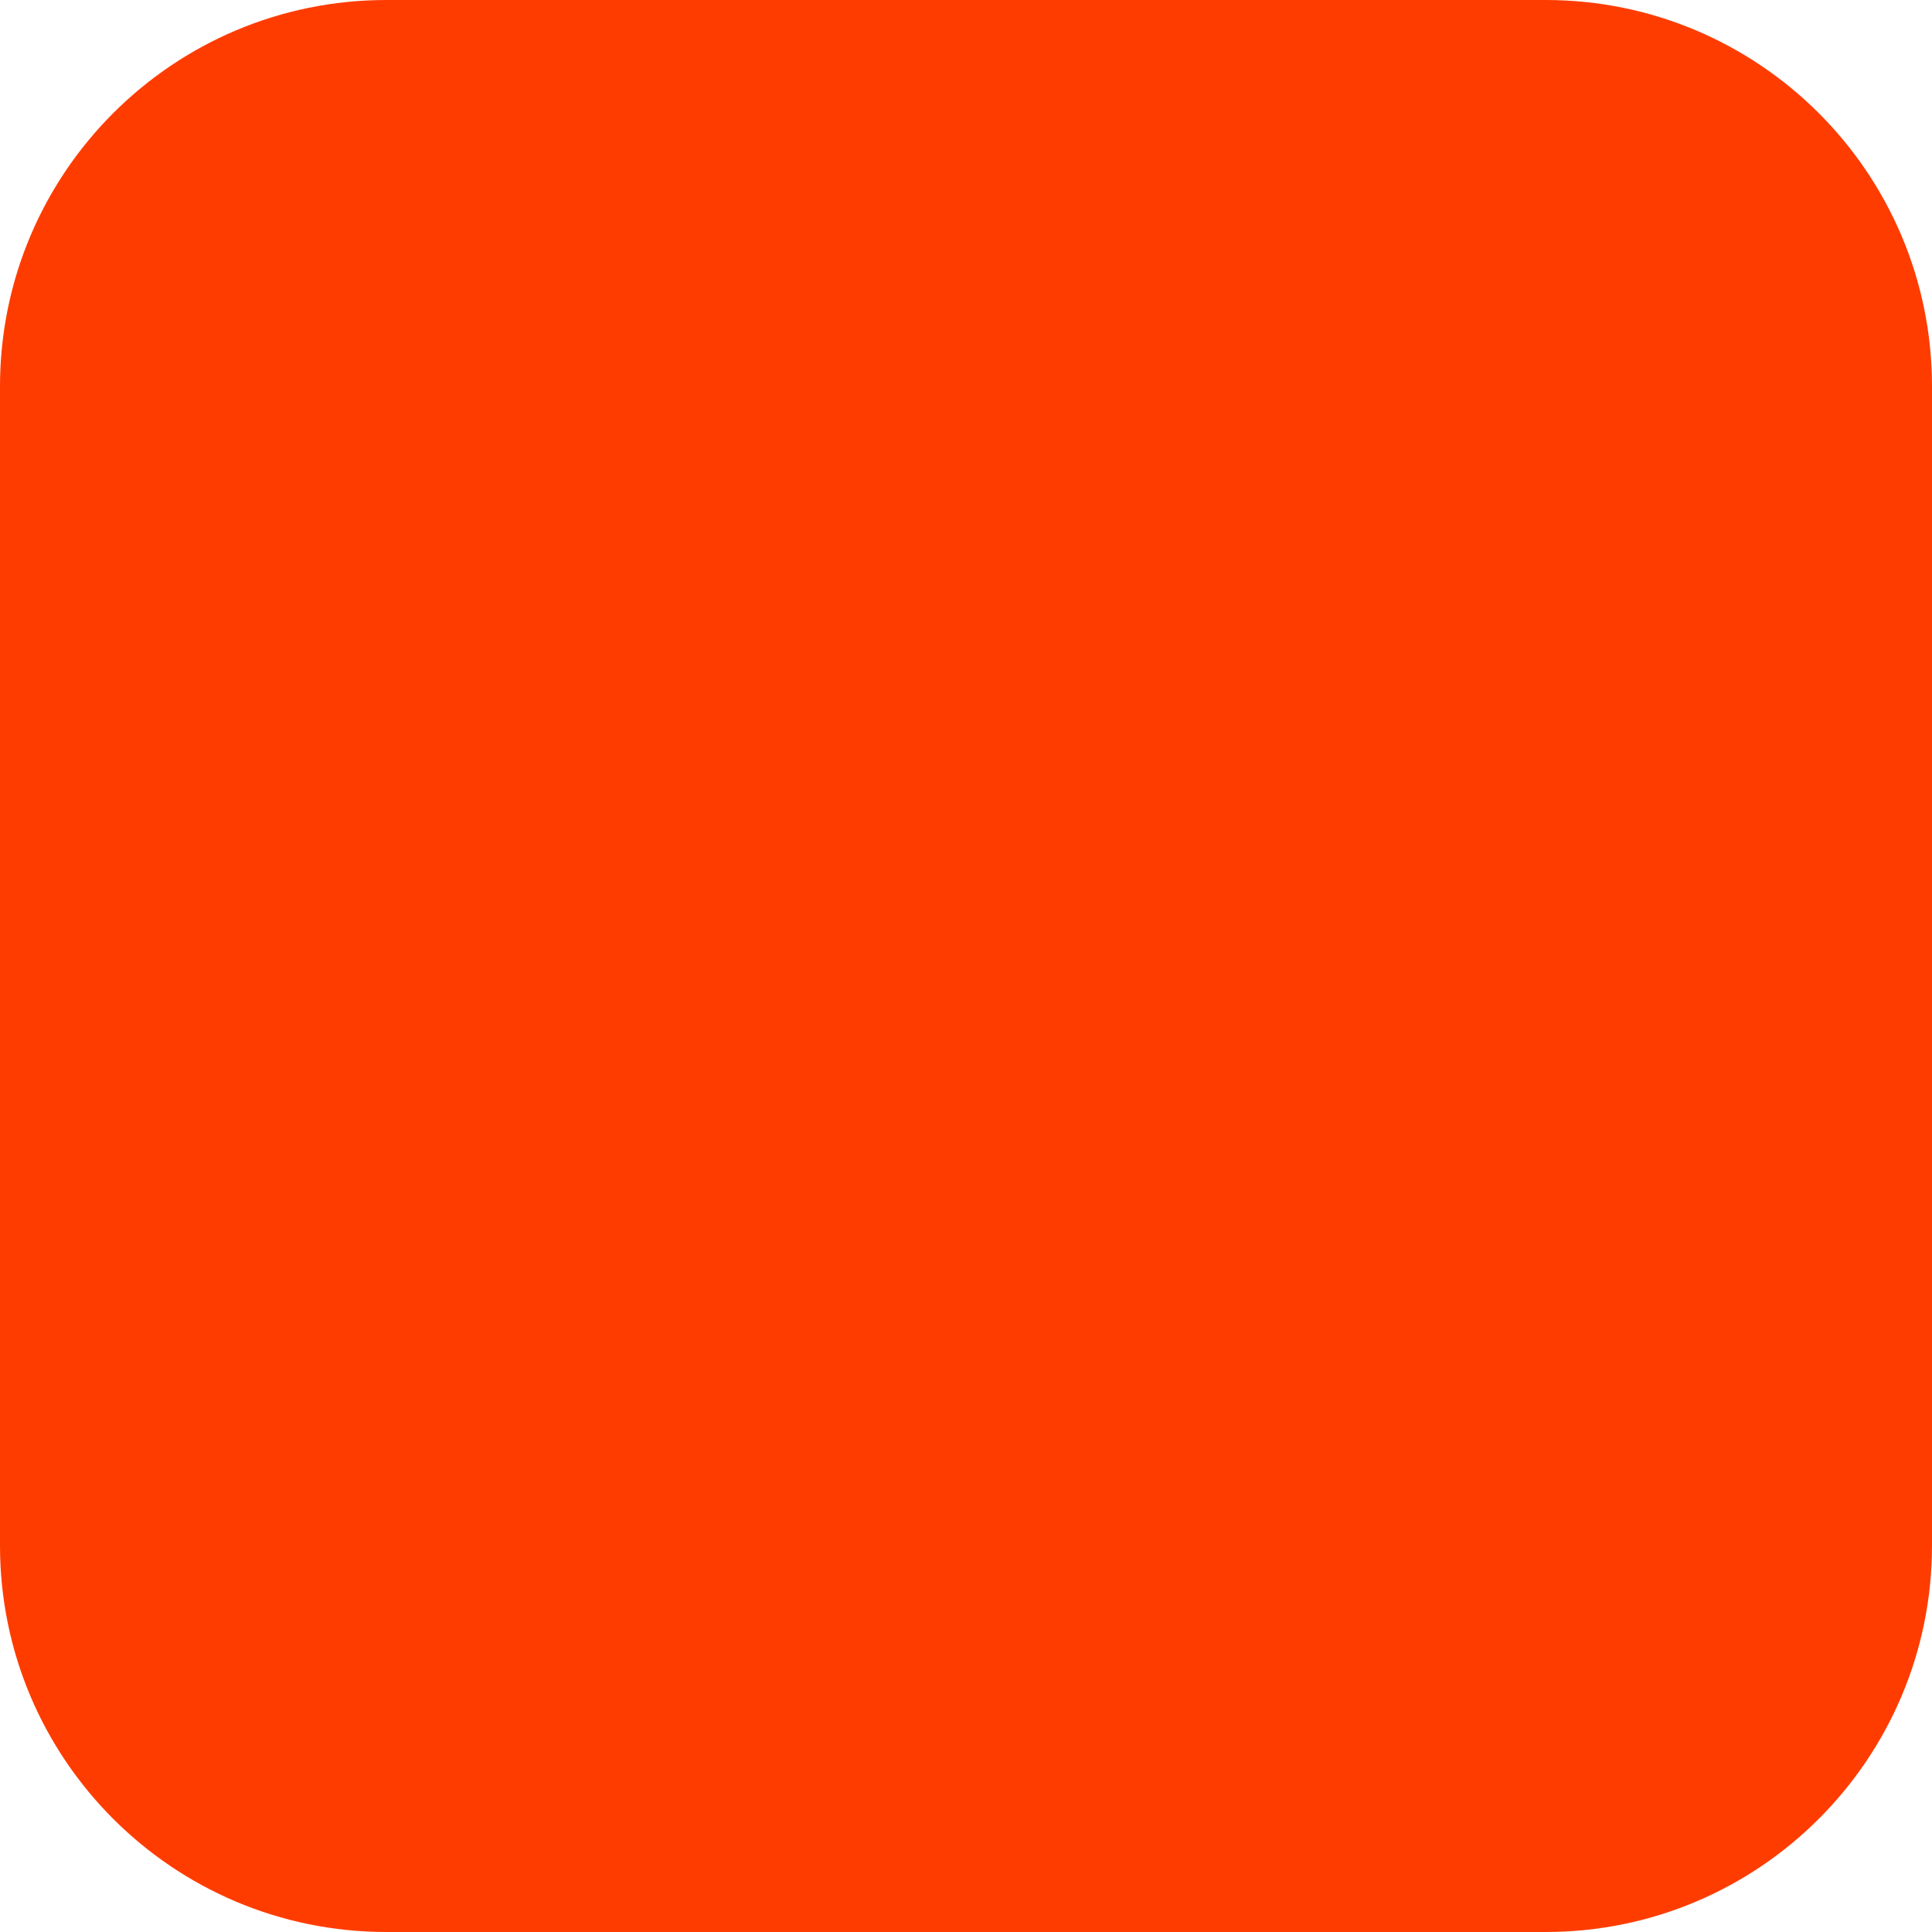
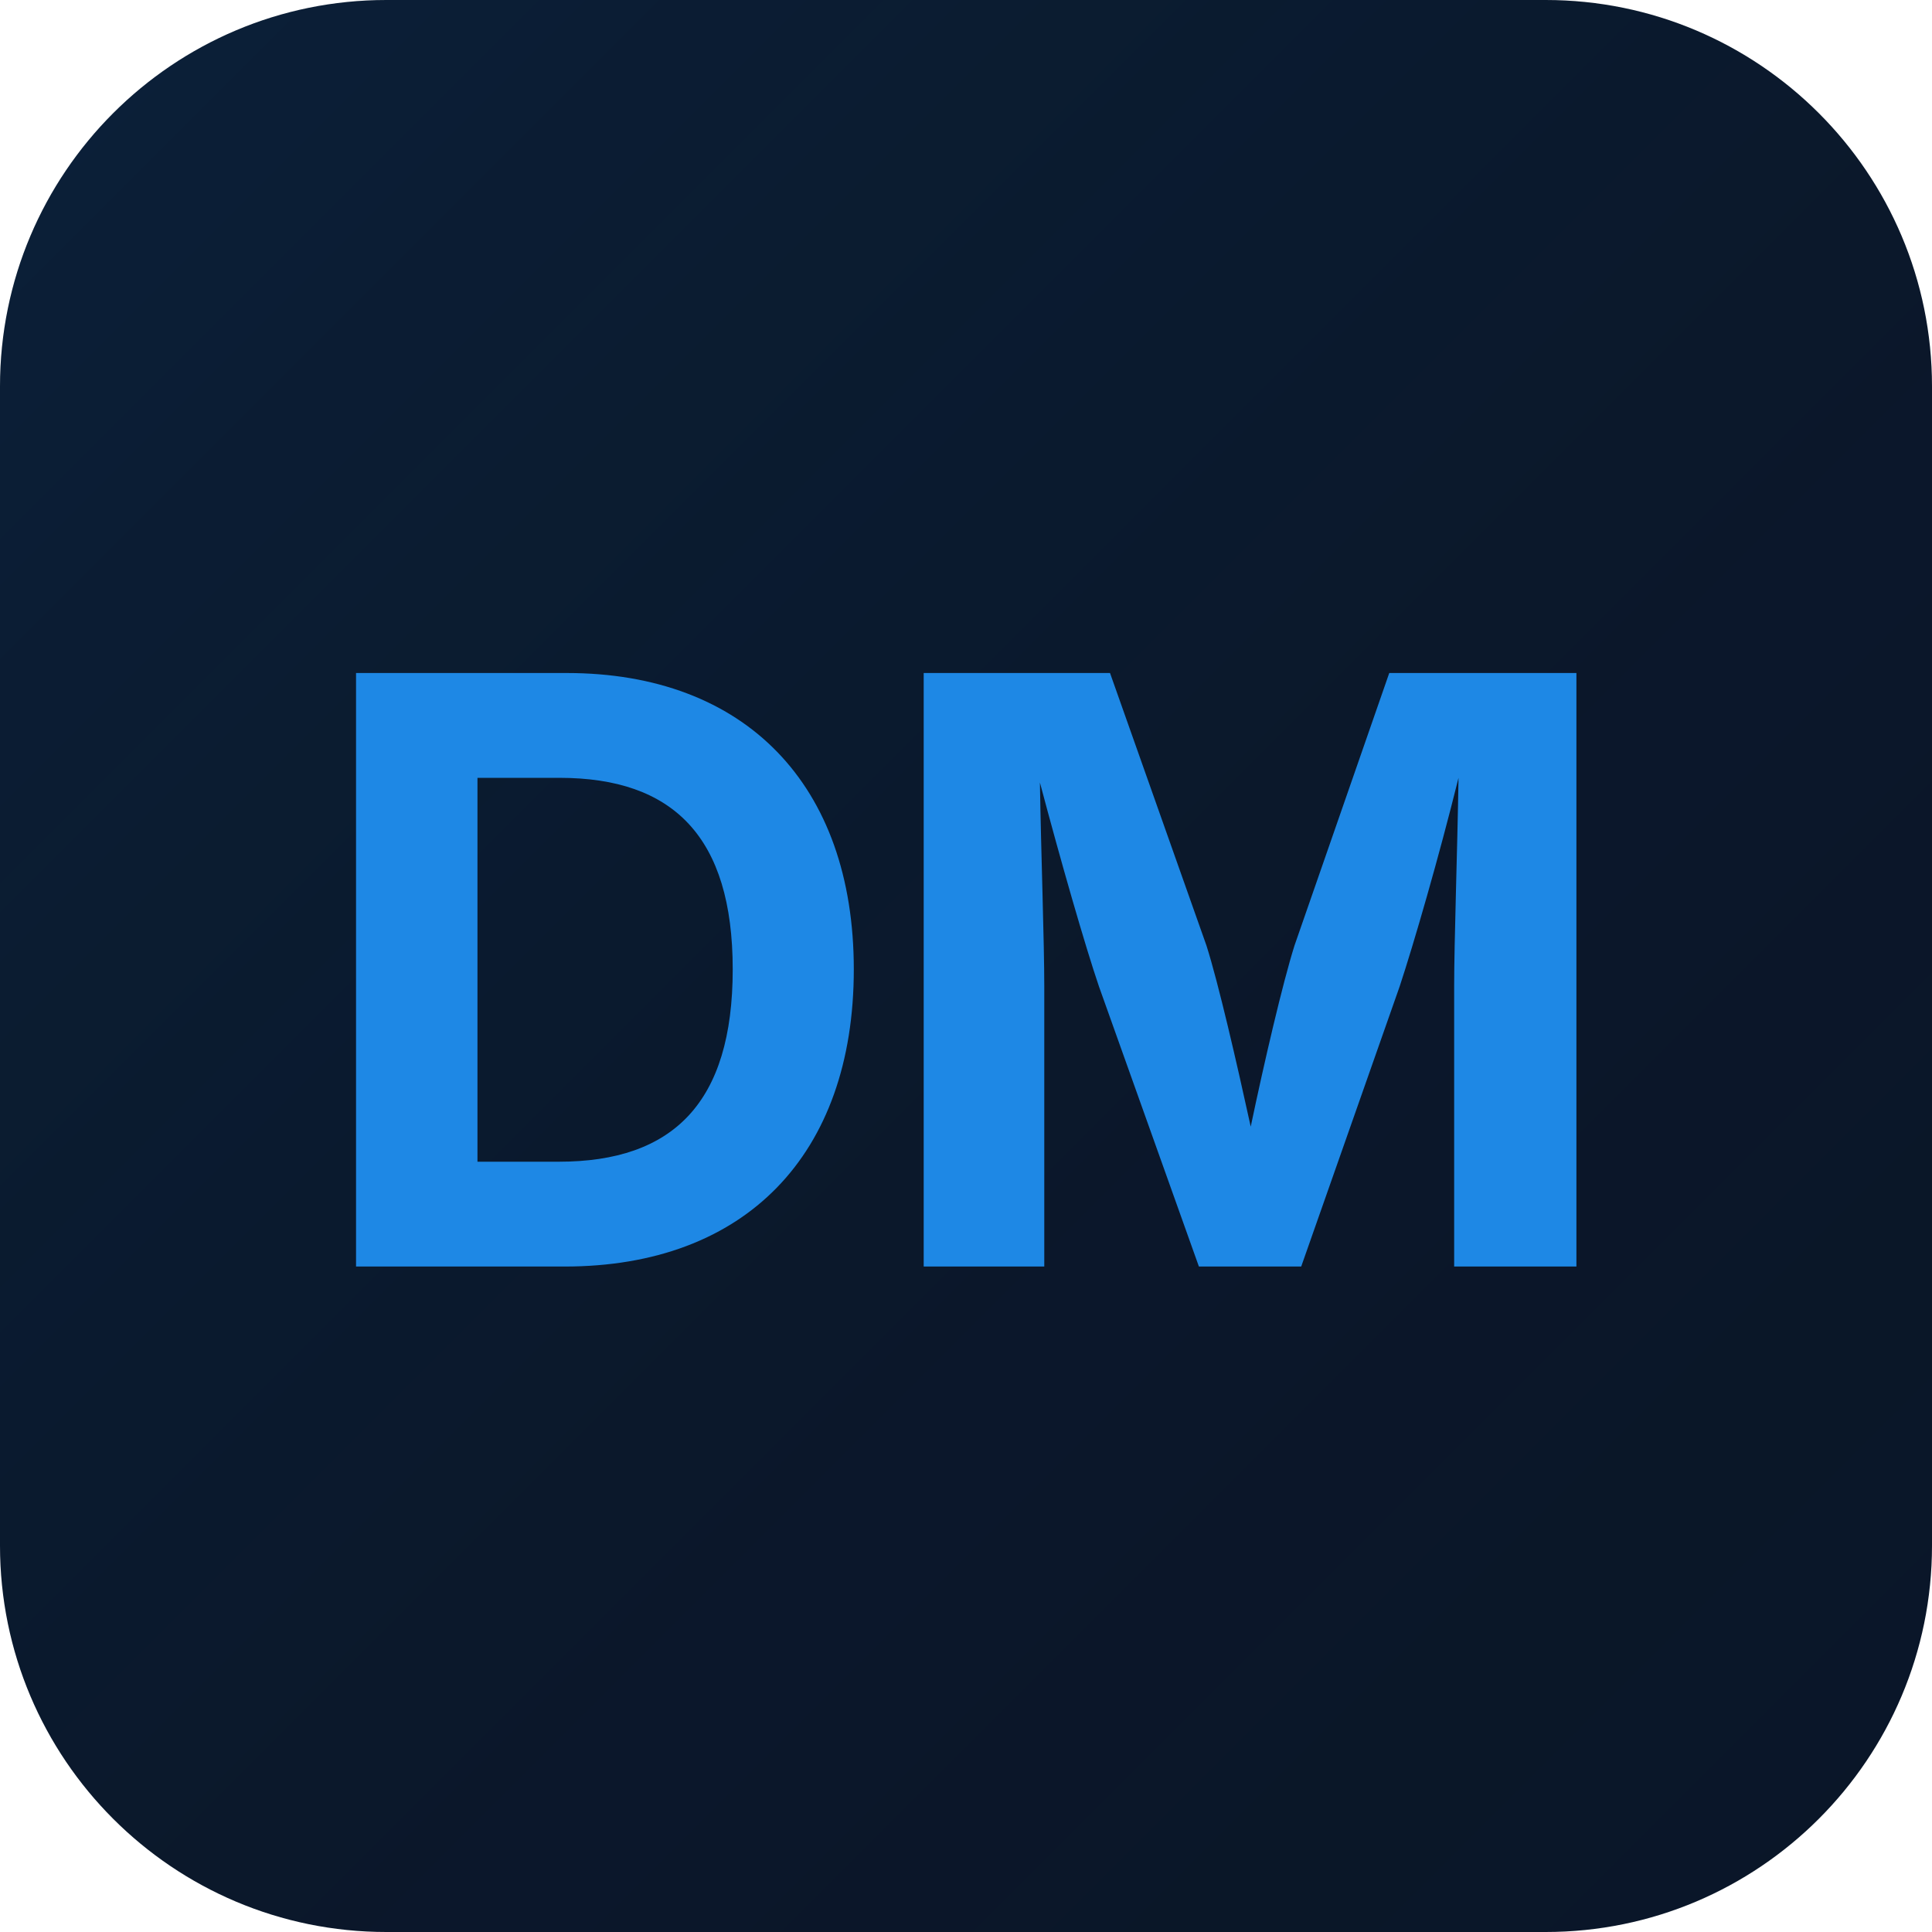
<svg xmlns="http://www.w3.org/2000/svg" width="180" height="180" viewBox="0 0 180 180" fill="none">
-   <rect width="180" height="180" rx="36" fill="#FF3C00" />
+   <rect width="180" height="180" rx="36" fill="#0a1628" />
+   <rect width="180" height="180" rx="36" fill="url(#grad)" opacity="0.6" />
+   <text x="90" y="118" font-family="system-ui, -apple-system, sans-serif" font-size="76" font-weight="700" text-anchor="middle" fill="#1e88e5" letter-spacing="-2">DM</text>
+   <defs>
+     <linearGradient id="grad" x1="0" y1="0" x2="180" y2="180" gradientUnits="userSpaceOnUse">
+       <stop offset="0%" stop-color="#1e88e5" stop-opacity="0.15" />
+       <stop offset="100%" stop-color="#0a1628" stop-opacity="0" />
+     </linearGradient>
+   </defs>
</svg>
